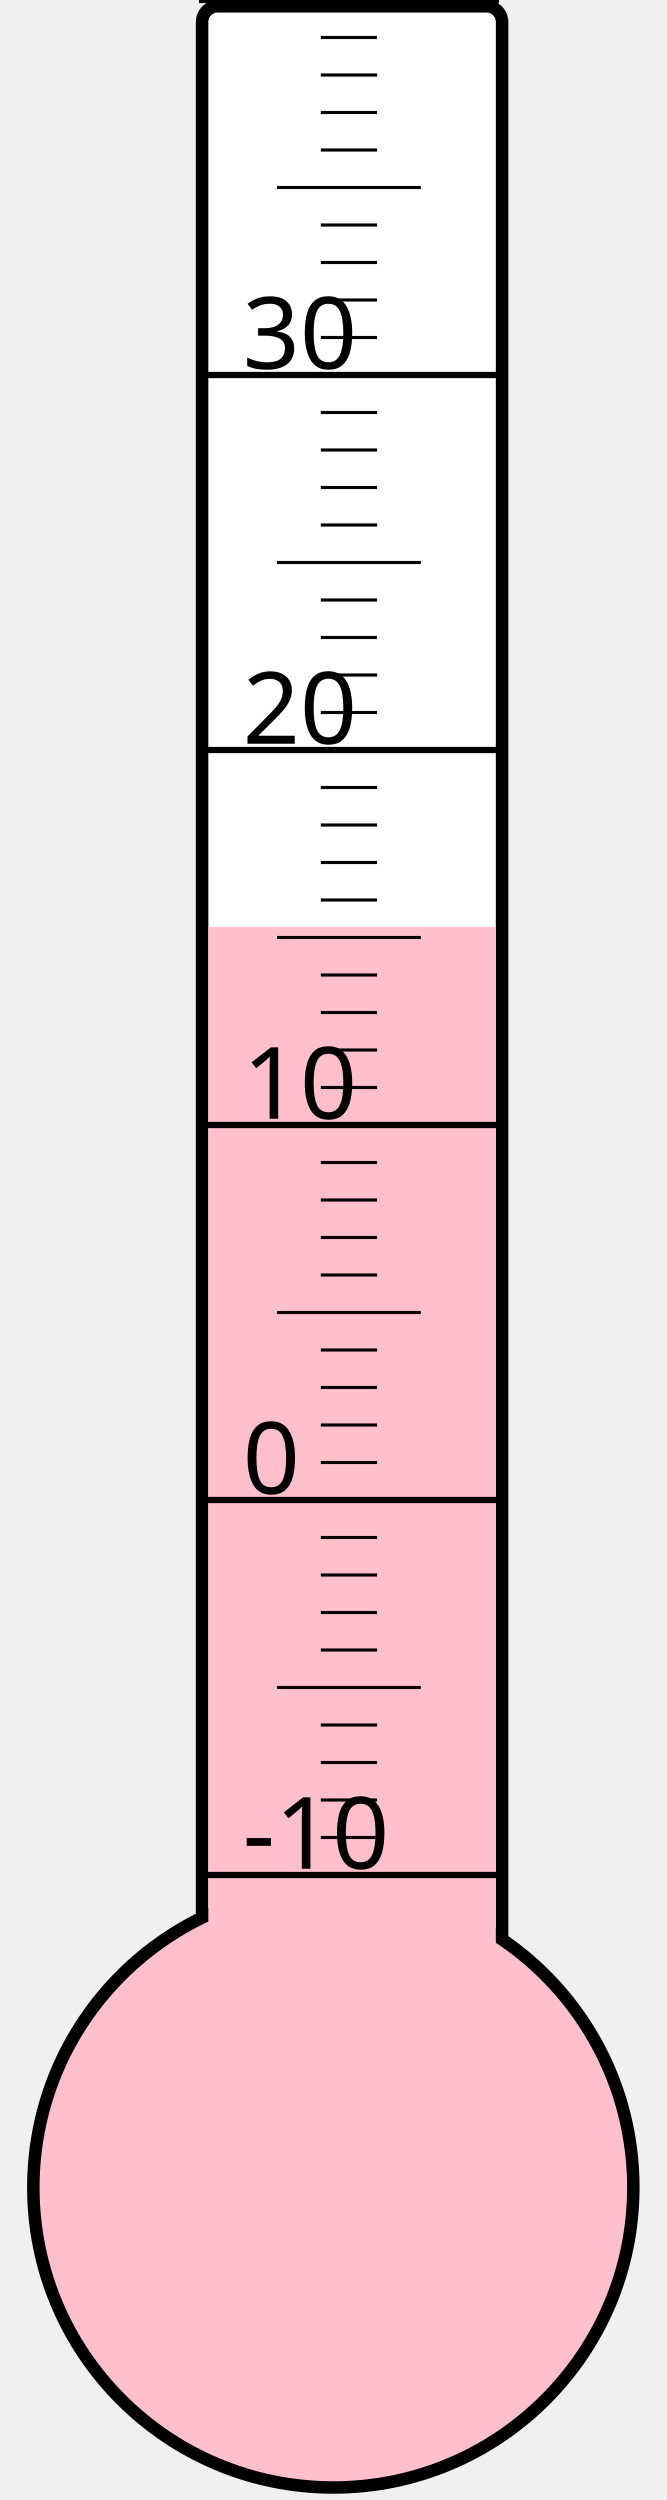
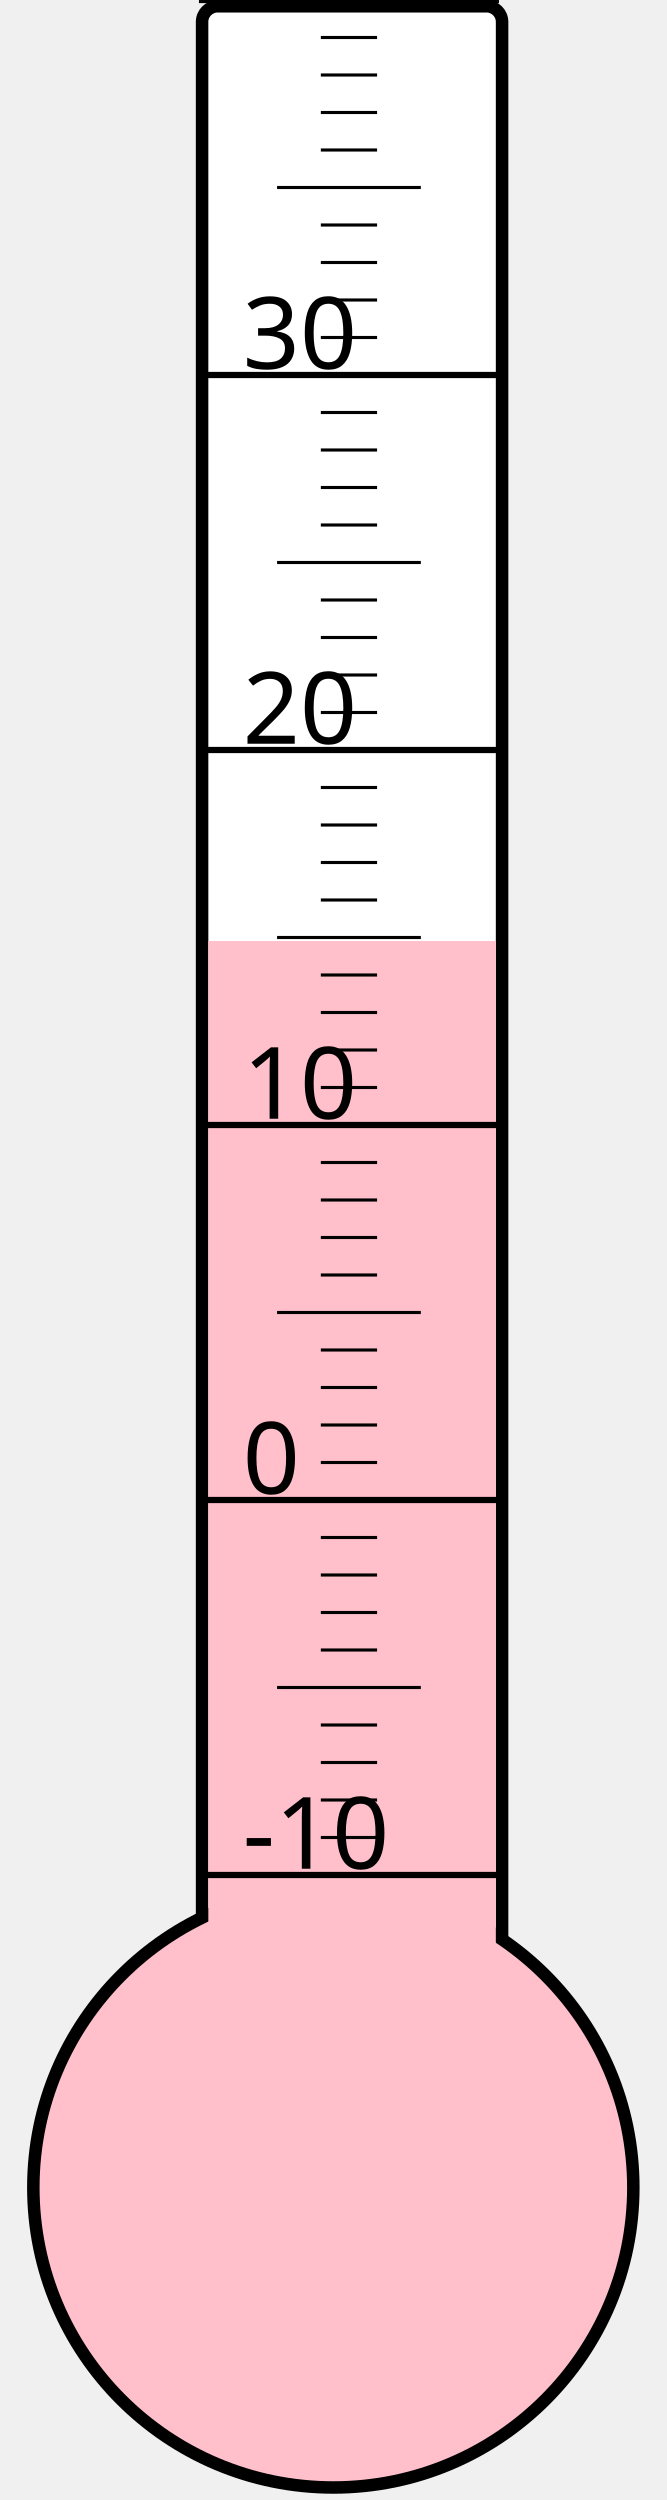
<svg xmlns="http://www.w3.org/2000/svg" width="40px" height="150px" viewBox="0 0 200 800">
  <rect width="200" height="800" x="0" y="0" style="fill: #ffffeb; fill-opacity: 0;" />
  <rect width="96" height="680" x="58" y="2" rx="5" ry="5" style="fill: white; fill-opacity: 1; stroke: black; stroke-width: 4;" />
  <circle cx="100" cy="700" r="96" style="fill: pink; stroke: black; stroke-width: 4;" />
-   <rect width="92" height="403.375" x="60" y="296.625" style="fill: pink; fill-opacity: 1; stroke-width: 0;" />
+   <rect width="92" height="398.875" x="60" y="301.125" style="fill: pink; fill-opacity: 1; stroke-width: 0;" />
  <text x="71" y="598" style="font-family: sans-serif; font-size: 24pt;">-10</text>
  <text x="71" y="478" style="font-family: sans-serif; font-size: 24pt;">0</text>
  <text x="71" y="358" style="font-family: sans-serif; font-size: 24pt;">10</text>
  <text x="71" y="238" style="font-family: sans-serif; font-size: 24pt;">20</text>
  <text x="71" y="118" style="font-family: sans-serif; font-size: 24pt;">30</text>
  <g style="stroke: black;">
    <line x1="57" y1="600" x2="153" y2="600" style="stroke-width: 2;" />
    <line x1="96" y1="588" x2="114" y2="588" style="stroke-width: 1;" />
    <line x1="96" y1="576" x2="114" y2="576" style="stroke-width: 1;" />
    <line x1="96" y1="564" x2="114" y2="564" style="stroke-width: 1;" />
    <line x1="96" y1="552" x2="114" y2="552" style="stroke-width: 1;" />
    <line x1="82" y1="540" x2="128" y2="540" style="stroke-width: 1;" />
    <line x1="96" y1="528" x2="114" y2="528" style="stroke-width: 1;" />
    <line x1="96" y1="516" x2="114" y2="516" style="stroke-width: 1;" />
    <line x1="96" y1="504" x2="114" y2="504" style="stroke-width: 1;" />
    <line x1="96" y1="492" x2="114" y2="492" style="stroke-width: 1;" />
    <line x1="57" y1="480" x2="153" y2="480" style="stroke-width: 2;" />
    <line x1="96" y1="468" x2="114" y2="468" style="stroke-width: 1;" />
    <line x1="96" y1="456" x2="114" y2="456" style="stroke-width: 1;" />
    <line x1="96" y1="444" x2="114" y2="444" style="stroke-width: 1;" />
    <line x1="96" y1="432" x2="114" y2="432" style="stroke-width: 1;" />
    <line x1="82" y1="420" x2="128" y2="420" style="stroke-width: 1;" />
    <line x1="96" y1="408" x2="114" y2="408" style="stroke-width: 1;" />
    <line x1="96" y1="396" x2="114" y2="396" style="stroke-width: 1;" />
    <line x1="96" y1="384" x2="114" y2="384" style="stroke-width: 1;" />
    <line x1="96" y1="372" x2="114" y2="372" style="stroke-width: 1;" />
    <line x1="57" y1="360" x2="153" y2="360" style="stroke-width: 2;" />
    <line x1="96" y1="348" x2="114" y2="348" style="stroke-width: 1;" />
    <line x1="96" y1="336" x2="114" y2="336" style="stroke-width: 1;" />
    <line x1="96" y1="324" x2="114" y2="324" style="stroke-width: 1;" />
    <line x1="96" y1="312" x2="114" y2="312" style="stroke-width: 1;" />
    <line x1="82" y1="300" x2="128" y2="300" style="stroke-width: 1;" />
    <line x1="96" y1="288" x2="114" y2="288" style="stroke-width: 1;" />
    <line x1="96" y1="276" x2="114" y2="276" style="stroke-width: 1;" />
    <line x1="96" y1="264" x2="114" y2="264" style="stroke-width: 1;" />
    <line x1="96" y1="252" x2="114" y2="252" style="stroke-width: 1;" />
    <line x1="57" y1="240" x2="153" y2="240" style="stroke-width: 2;" />
    <line x1="96" y1="228" x2="114" y2="228" style="stroke-width: 1;" />
    <line x1="96" y1="216" x2="114" y2="216" style="stroke-width: 1;" />
    <line x1="96" y1="204" x2="114" y2="204" style="stroke-width: 1;" />
    <line x1="96" y1="192" x2="114" y2="192" style="stroke-width: 1;" />
    <line x1="82" y1="180" x2="128" y2="180" style="stroke-width: 1;" />
    <line x1="96" y1="168" x2="114" y2="168" style="stroke-width: 1;" />
    <line x1="96" y1="156" x2="114" y2="156" style="stroke-width: 1;" />
    <line x1="96" y1="144" x2="114" y2="144" style="stroke-width: 1;" />
    <line x1="96" y1="132" x2="114" y2="132" style="stroke-width: 1;" />
    <line x1="57" y1="120" x2="153" y2="120" style="stroke-width: 2;" />
    <line x1="96" y1="108" x2="114" y2="108" style="stroke-width: 1;" />
    <line x1="96" y1="96" x2="114" y2="96" style="stroke-width: 1;" />
    <line x1="96" y1="84" x2="114" y2="84" style="stroke-width: 1;" />
    <line x1="96" y1="72" x2="114" y2="72" style="stroke-width: 1;" />
    <line x1="82" y1="60" x2="128" y2="60" style="stroke-width: 1;" />
    <line x1="96" y1="48" x2="114" y2="48" style="stroke-width: 1;" />
    <line x1="96" y1="36" x2="114" y2="36" style="stroke-width: 1;" />
    <line x1="96" y1="24" x2="114" y2="24" style="stroke-width: 1;" />
    <line x1="96" y1="12" x2="114" y2="12" style="stroke-width: 1;" />
    <line x1="57" y1="0" x2="153" y2="0" style="stroke-width: 2;" />
  </g>
</svg>
